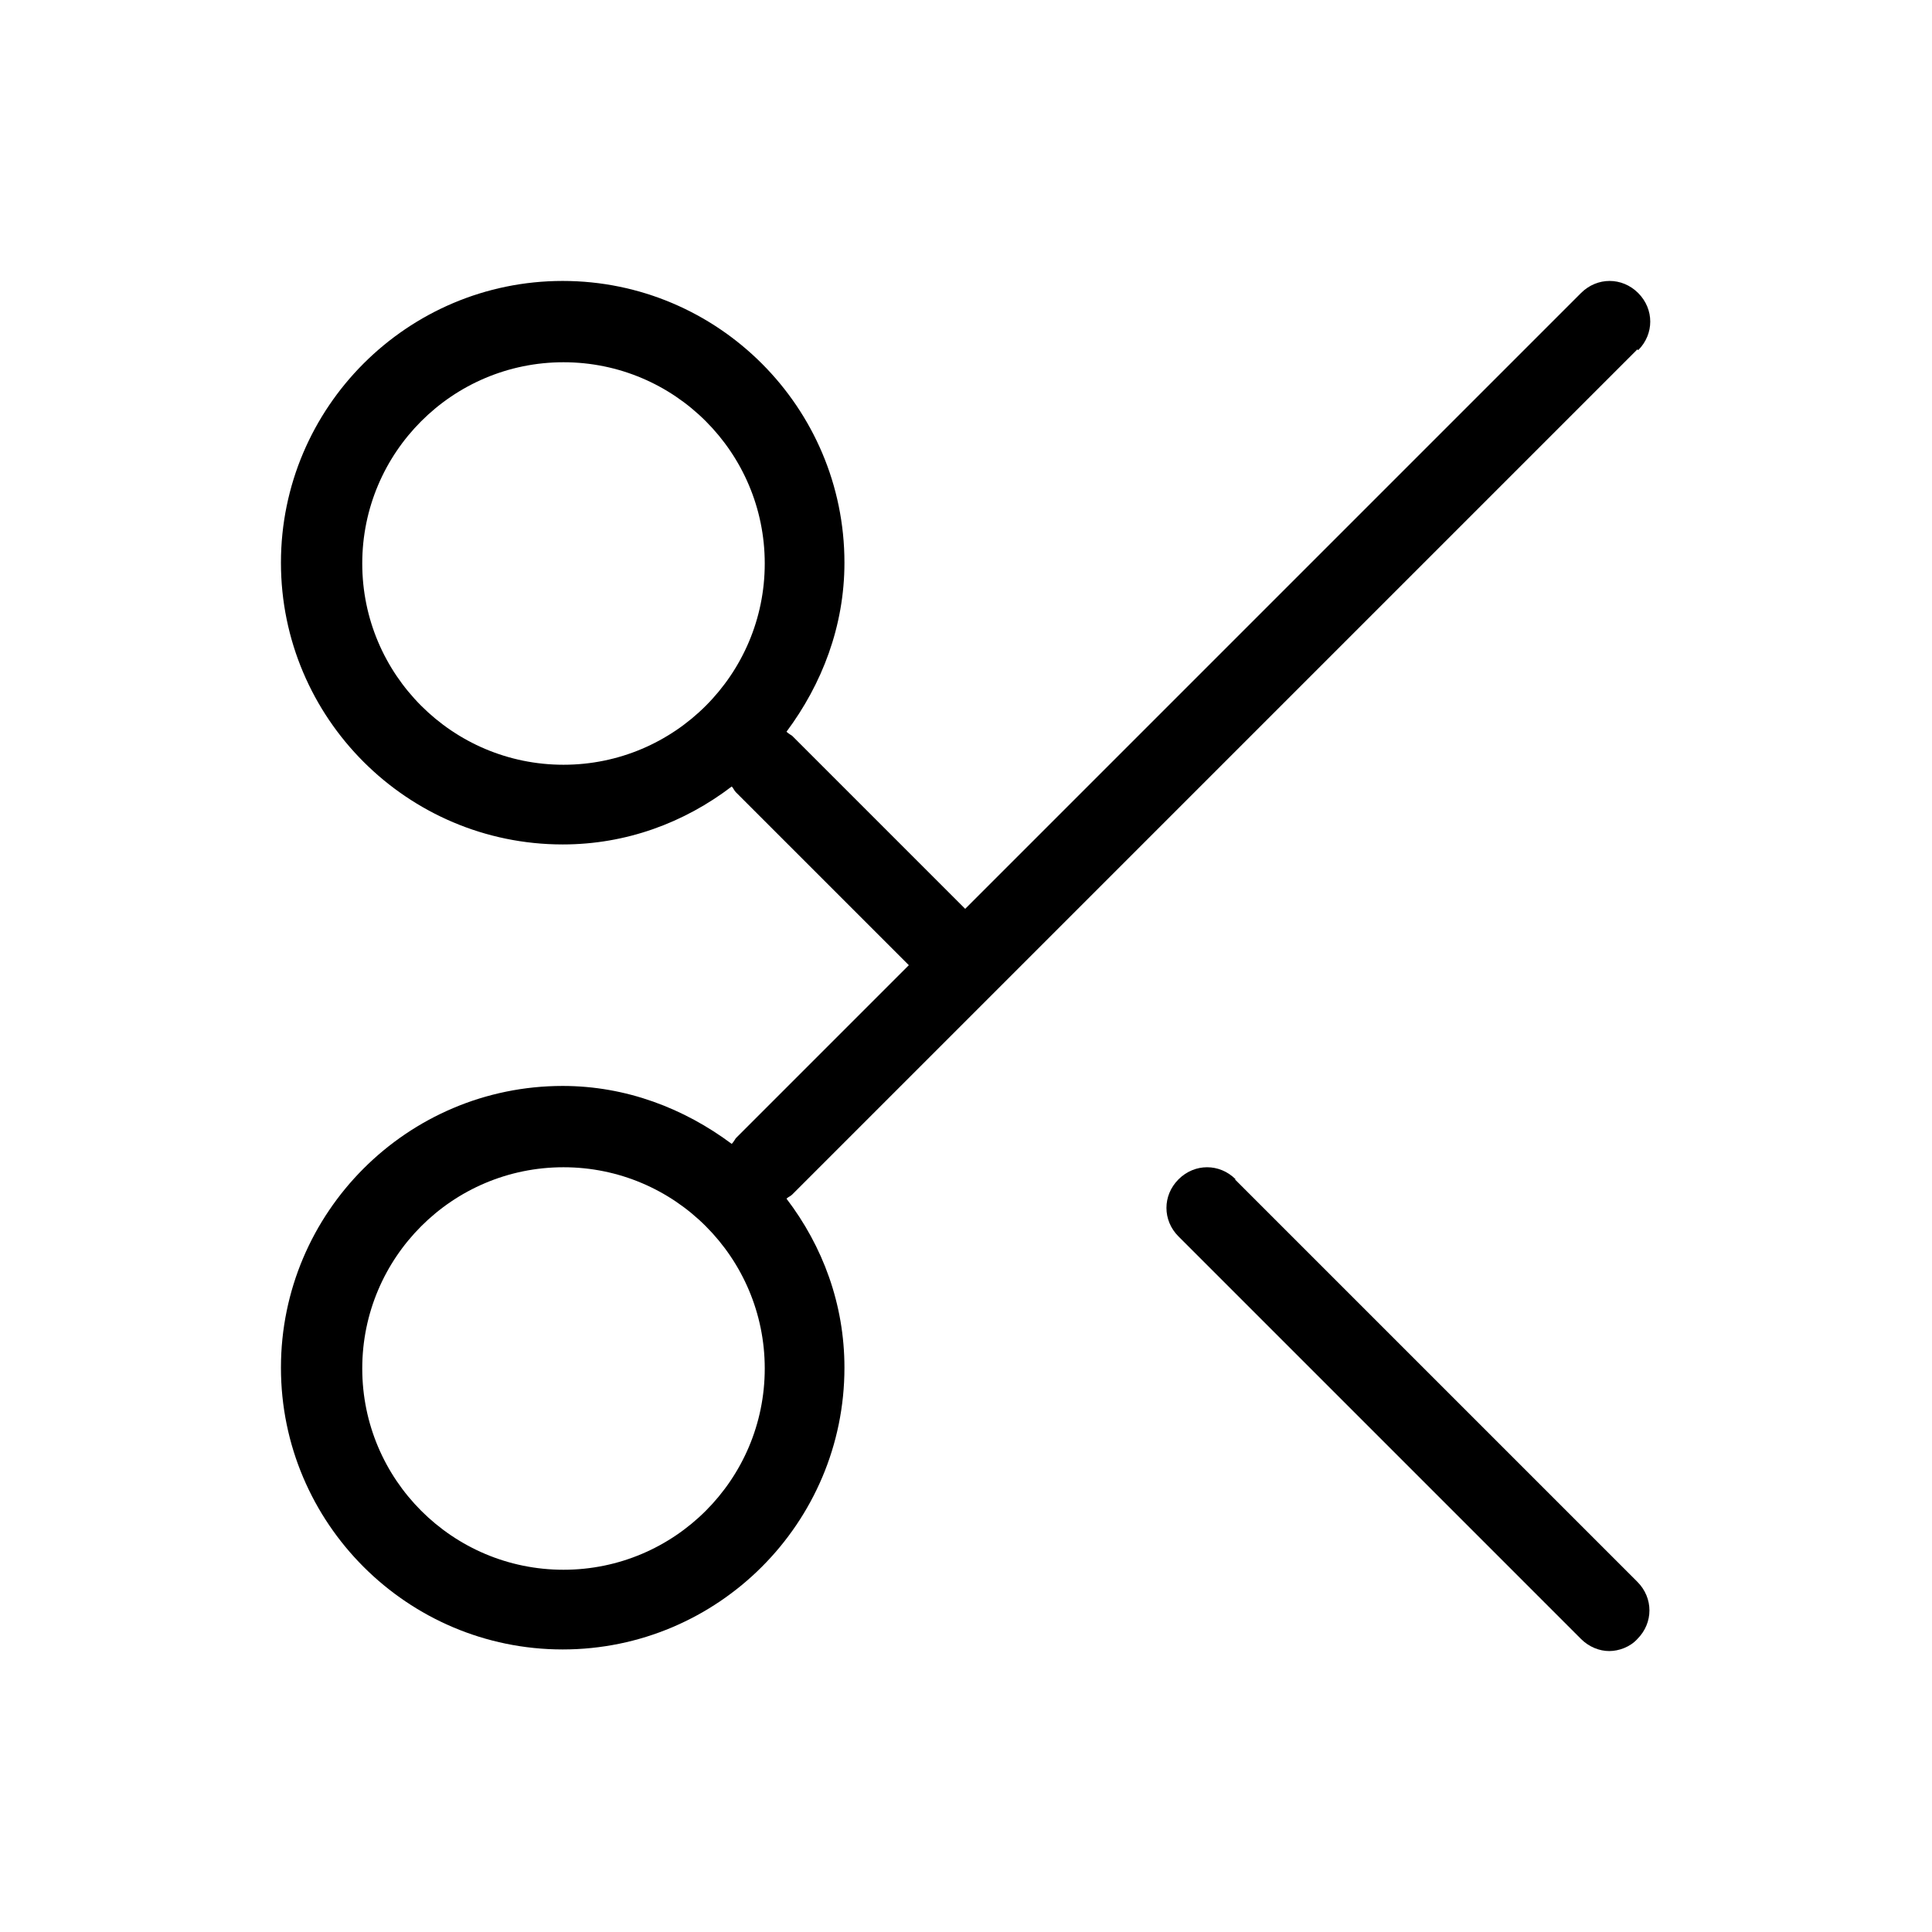
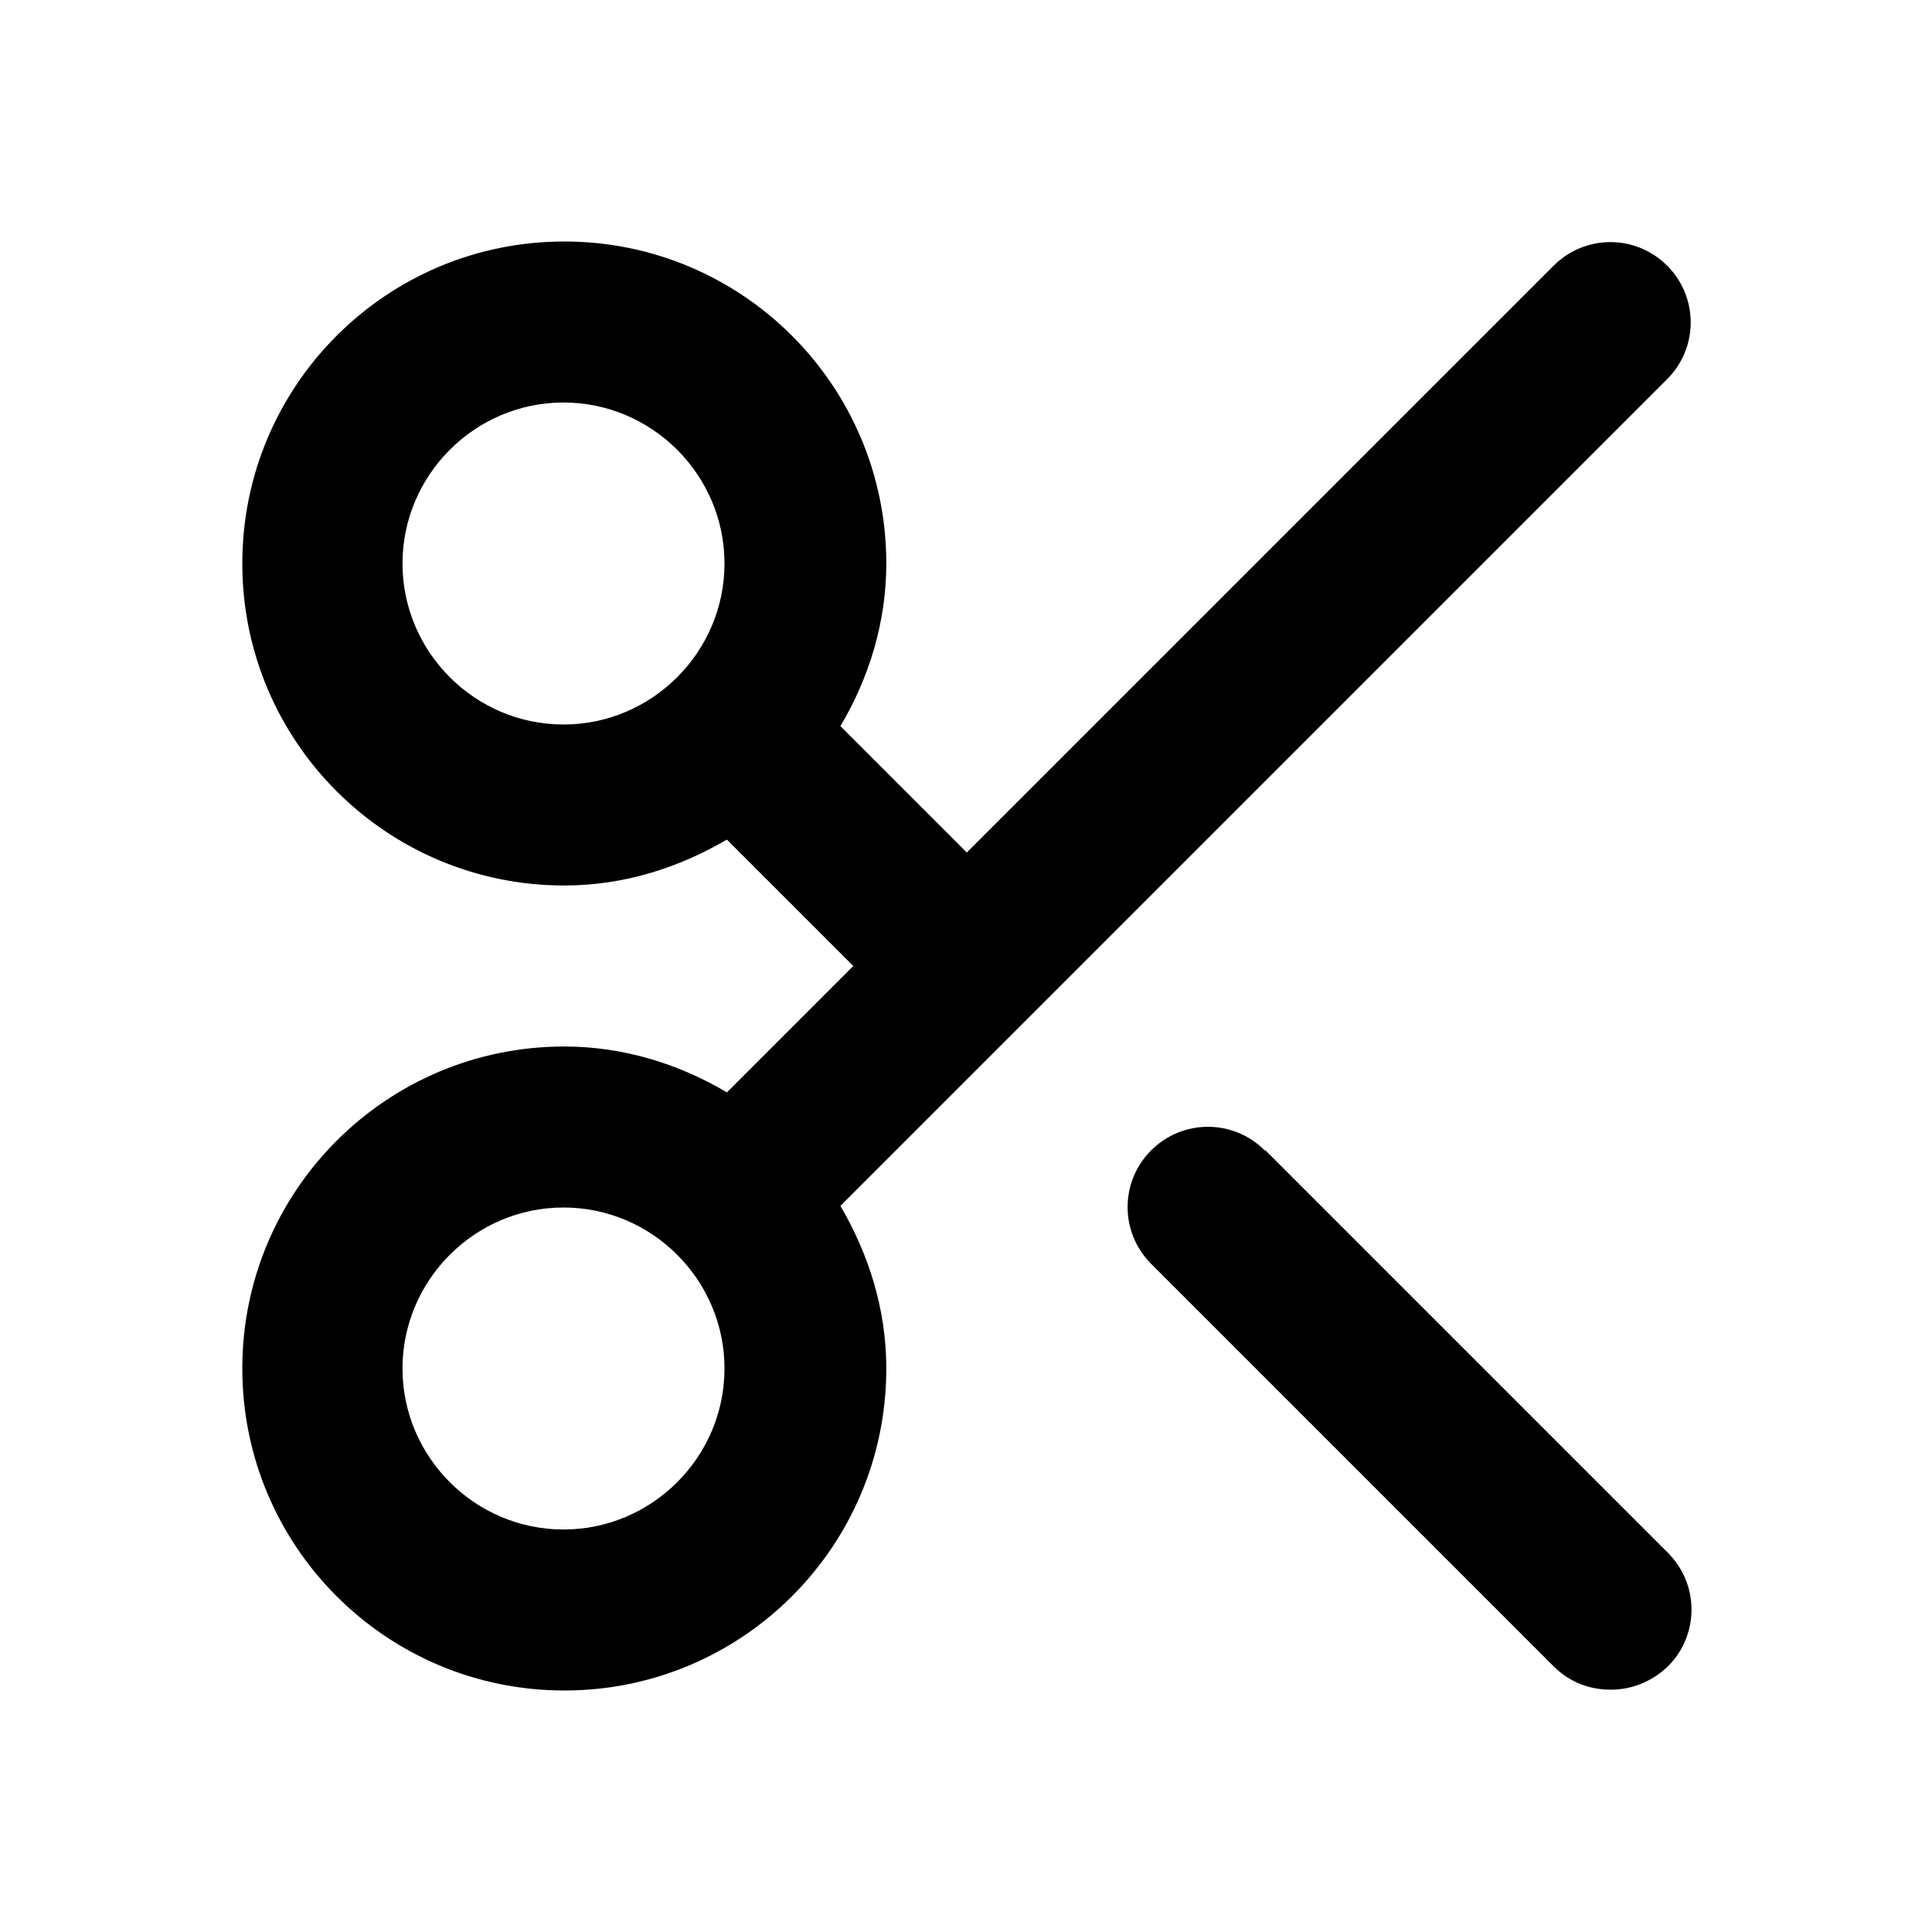
<svg xmlns="http://www.w3.org/2000/svg" id="art" version="1.1" viewBox="0 0 24 24">
-   <path d="M20.35,4.35c.2-.2.2-.51,0-.71s-.51-.2-.71,0l-7.65,7.65-2.15-2.15s-.05-.03-.07-.05c.44-.59.72-1.31.72-2.1,0-1.93-1.57-3.5-3.5-3.5s-3.5,1.57-3.5,3.5,1.57,3.5,3.5,3.5c.79,0,1.51-.27,2.1-.72.02.02.03.05.05.07l2.15,2.15-2.15,2.15s-.03.05-.05.07c-.59-.44-1.31-.72-2.1-.72-1.93,0-3.5,1.57-3.5,3.5s1.57,3.5,3.5,3.5,3.5-1.57,3.5-3.5c0-.79-.27-1.51-.72-2.1.02-.02.05-.03.07-.05l10.5-10.5ZM7,9.5c-1.38,0-2.5-1.12-2.5-2.5s1.12-2.5,2.5-2.5,2.5,1.12,2.5,2.5-1.12,2.5-2.5,2.5ZM7,19.5c-1.38,0-2.5-1.12-2.5-2.5s1.12-2.5,2.5-2.5,2.5,1.12,2.5,2.5-1.12,2.5-2.5,2.5Z" />
-   <path d="M15.35,14.65c-.2-.2-.51-.2-.71,0s-.2.51,0,.71l5,5c.1.1.23.15.35.15s.26-.05.35-.15c.2-.2.2-.51,0-.71l-5-5Z" />
+   <path d="M20.71,4.71c.39-.39.39-1.02,0-1.41s-1.02-.39-1.41,0l-7.29,7.29-1.57-1.57c.35-.59.57-1.28.57-2.02,0-2.21-1.79-4-4-4s-4,1.79-4,4,1.79,4,4,4c.74,0,1.42-.22,2.02-.57l1.57,1.57-1.57,1.57c-.59-.35-1.28-.57-2.02-.57-2.21,0-4,1.79-4,4s1.79,4,4,4,4-1.79,4-4c0-.74-.22-1.42-.57-2.02l10.27-10.27ZM7,9c-1.1,0-2-.9-2-2s.9-2,2-2,2,.9,2,2-.9,2-2,2ZM7,19c-1.1,0-2-.9-2-2s.9-2,2-2,2,.9,2,2-.9,2-2,2Z" />
+   <path d="M15.71,14.29c-.39-.39-1.02-.39-1.41,0s-.39,1.02,0,1.41l5,5c.2.2.45.29.71.29s.51-.1.71-.29c.39-.39.39-1.02,0-1.41l-5-5Z" />
</svg>
